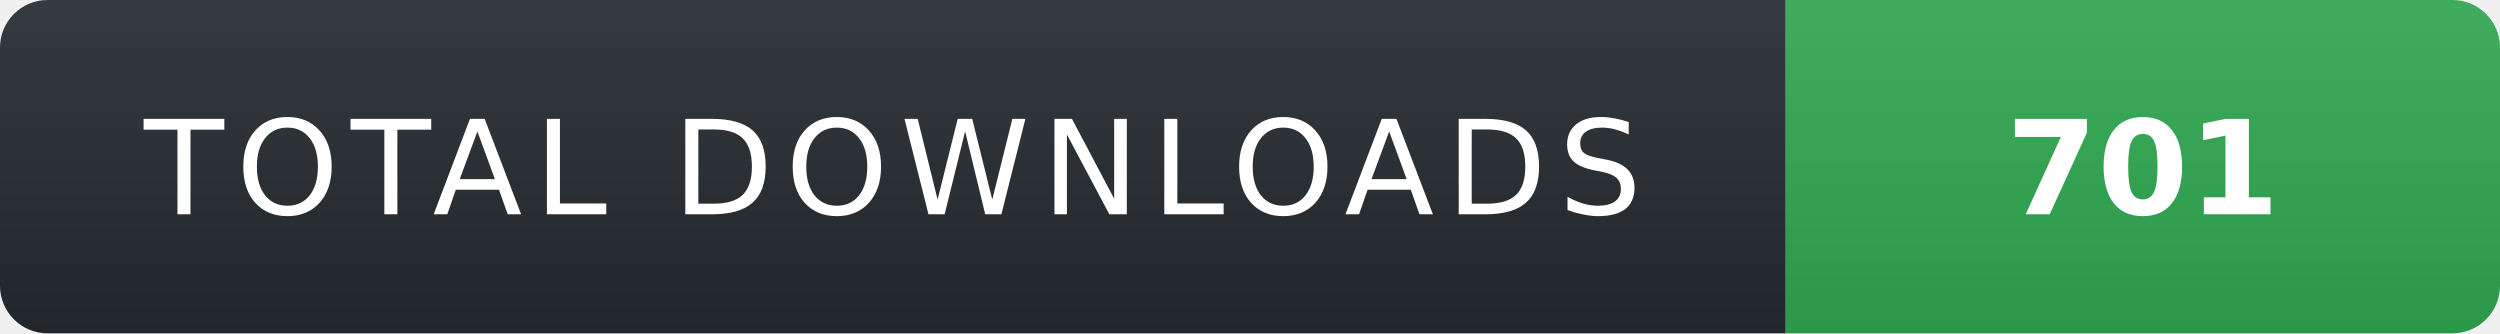
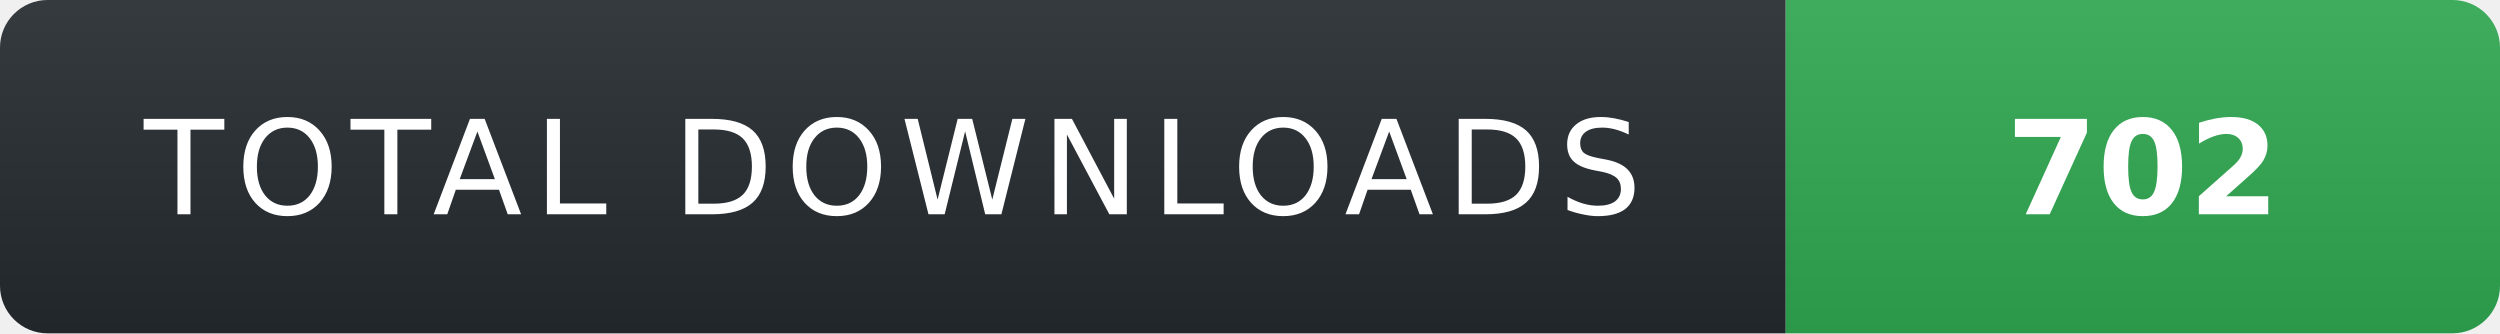
- <svg xmlns="http://www.w3.org/2000/svg" width="210" height="28" role="img" aria-label="TOTAL DOWNLOADS: 701">
+ <svg xmlns="http://www.w3.org/2000/svg" width="210" height="28" role="img" aria-label="TOTAL DOWNLOADS: 702">
  <linearGradient id="s" x2="0" y2="100%">
    <stop offset="0" stop-color="#fff" stop-opacity=".08" />
    <stop offset="1" stop-color="#000" stop-opacity=".08" />
  </linearGradient>
  <clipPath id="r">
    <rect width="210" height="28" rx="4" fill="#fff" />
  </clipPath>
  <g clip-path="url(#r)">
    <rect width="150" height="28" fill="#24292f" />
    <rect x="150" width="60" height="28" fill="#2ea44f" />
    <rect width="210" height="28" fill="url(#s)" />
  </g>
  <g fill="#fff" text-anchor="middle" font-family="Verdana,Geneva,DejaVu Sans,sans-serif" text-rendering="geometricPrecision" font-size="11">
    <text x="75" y="18" fill="#fff" letter-spacing="1">TOTAL DOWNLOADS</text>
-     <text x="180" y="18" fill="#fff" font-weight="700">701</text>
+     <text x="180" y="18" fill="#fff" font-weight="700">702</text>
  </g>
</svg>
